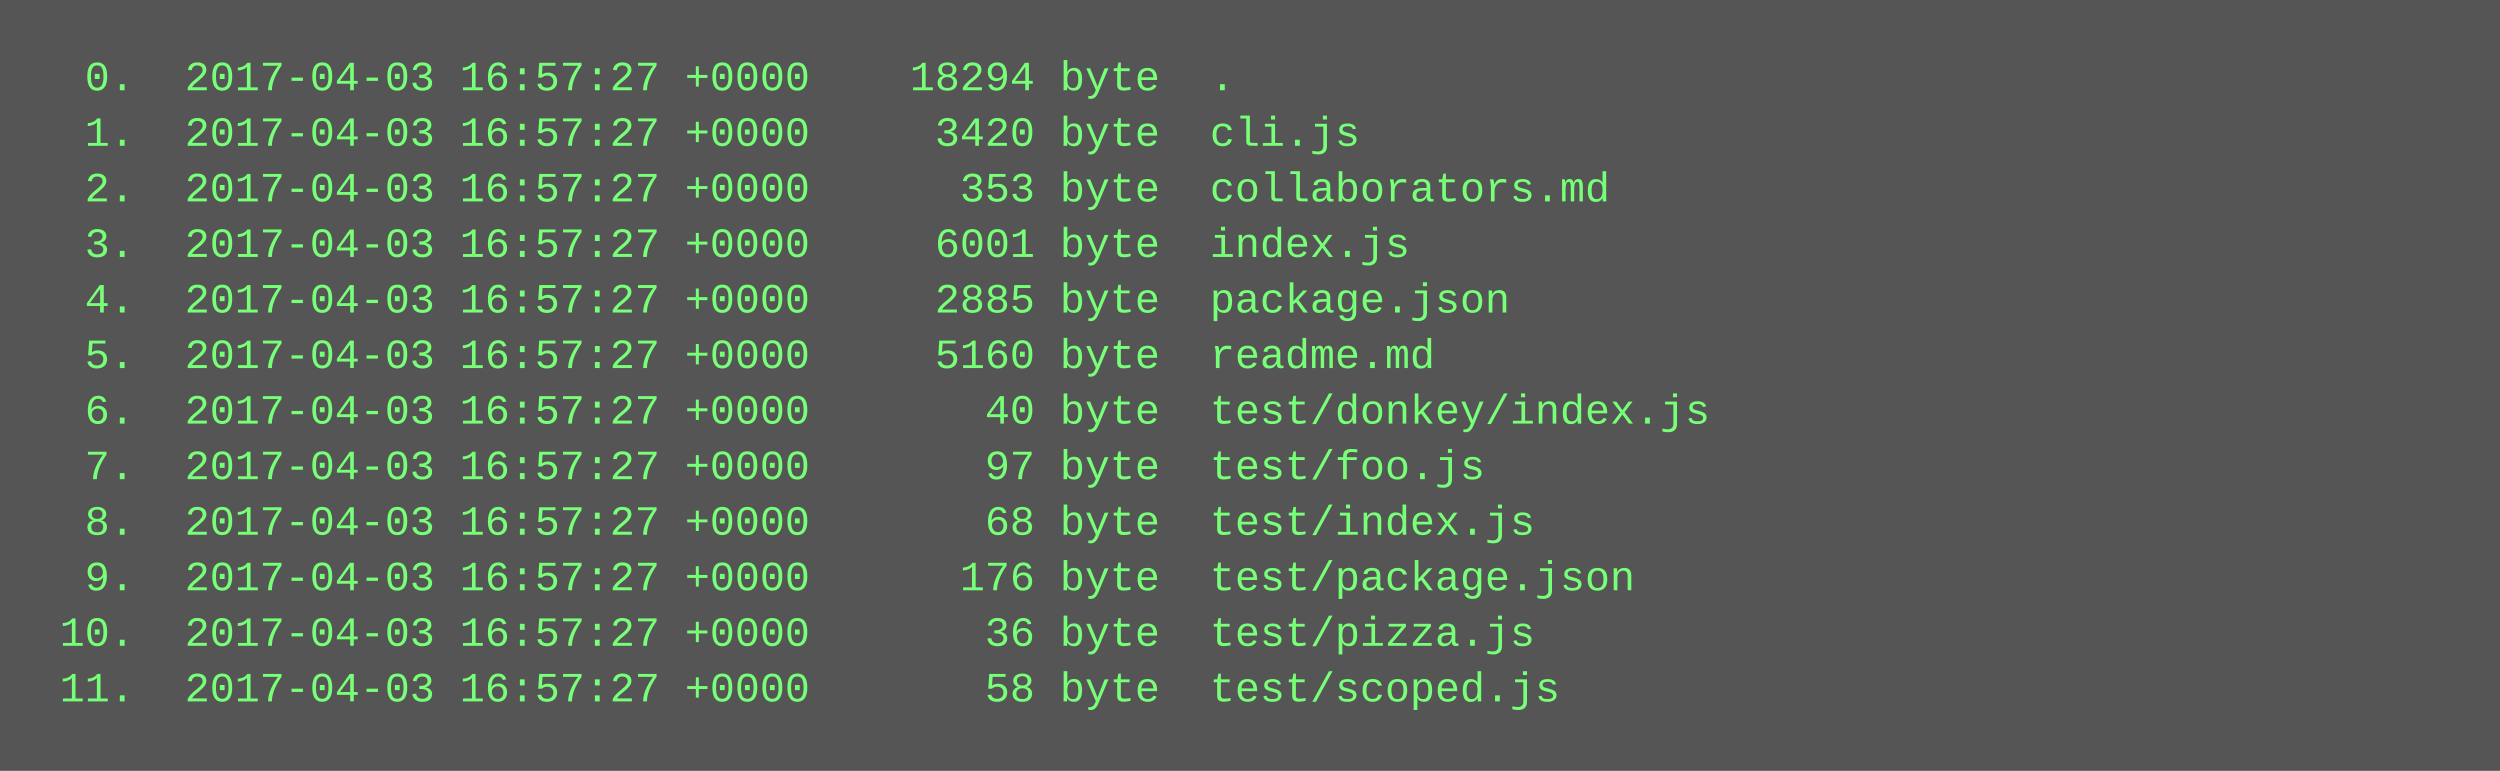
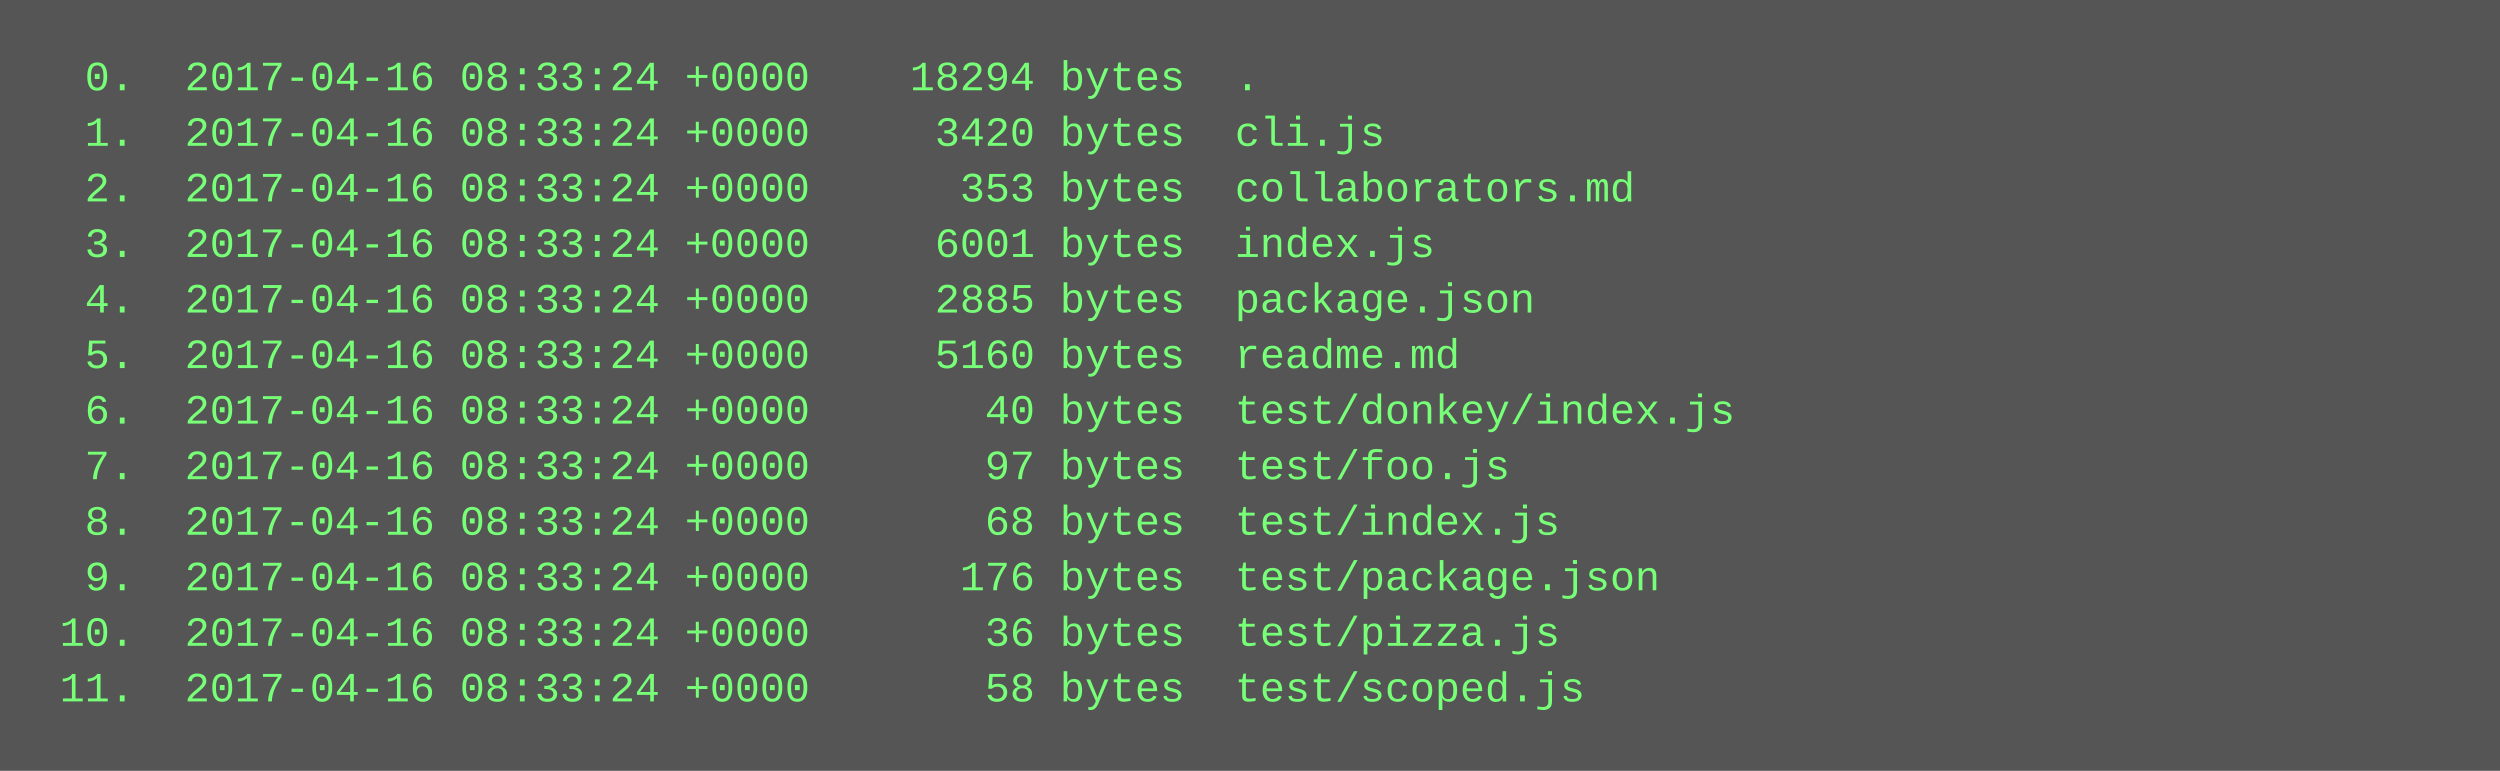
<svg xmlns="http://www.w3.org/2000/svg" height="222" width="720">
  <rect height="222" fill="#555" width="720" />
  <text fill="#7f7" font-family="Courier New" font-size="12" xml:space="preserve">
-     <tspan x="10" y="26">  0.  2017-04-03 16:57:27 +0000    18294 byte  .</tspan>
-     <tspan x="10" y="42">  1.  2017-04-03 16:57:27 +0000     3420 byte  cli.js</tspan>
-     <tspan x="10" y="58">  2.  2017-04-03 16:57:27 +0000      353 byte  collaborators.md</tspan>
-     <tspan x="10" y="74">  3.  2017-04-03 16:57:27 +0000     6001 byte  index.js</tspan>
-     <tspan x="10" y="90">  4.  2017-04-03 16:57:27 +0000     2885 byte  package.json</tspan>
-     <tspan x="10" y="106">  5.  2017-04-03 16:57:27 +0000     5160 byte  readme.md</tspan>
-     <tspan x="10" y="122">  6.  2017-04-03 16:57:27 +0000       40 byte  test/donkey/index.js</tspan>
-     <tspan x="10" y="138">  7.  2017-04-03 16:57:27 +0000       97 byte  test/foo.js</tspan>
-     <tspan x="10" y="154">  8.  2017-04-03 16:57:27 +0000       68 byte  test/index.js</tspan>
-     <tspan x="10" y="170">  9.  2017-04-03 16:57:27 +0000      176 byte  test/package.json</tspan>
-     <tspan x="10" y="186"> 10.  2017-04-03 16:57:27 +0000       36 byte  test/pizza.js</tspan>
-     <tspan x="10" y="202"> 11.  2017-04-03 16:57:27 +0000       58 byte  test/scoped.js</tspan>
+     <tspan x="10" y="26">  0.  2017-04-16 08:33:24 +0000    18294 bytes  .</tspan>
+     <tspan x="10" y="42">  1.  2017-04-16 08:33:24 +0000     3420 bytes  cli.js</tspan>
+     <tspan x="10" y="58">  2.  2017-04-16 08:33:24 +0000      353 bytes  collaborators.md</tspan>
+     <tspan x="10" y="74">  3.  2017-04-16 08:33:24 +0000     6001 bytes  index.js</tspan>
+     <tspan x="10" y="90">  4.  2017-04-16 08:33:24 +0000     2885 bytes  package.json</tspan>
+     <tspan x="10" y="106">  5.  2017-04-16 08:33:24 +0000     5160 bytes  readme.md</tspan>
+     <tspan x="10" y="122">  6.  2017-04-16 08:33:24 +0000       40 bytes  test/donkey/index.js</tspan>
+     <tspan x="10" y="138">  7.  2017-04-16 08:33:24 +0000       97 bytes  test/foo.js</tspan>
+     <tspan x="10" y="154">  8.  2017-04-16 08:33:24 +0000       68 bytes  test/index.js</tspan>
+     <tspan x="10" y="170">  9.  2017-04-16 08:33:24 +0000      176 bytes  test/package.json</tspan>
+     <tspan x="10" y="186"> 10.  2017-04-16 08:33:24 +0000       36 bytes  test/pizza.js</tspan>
+     <tspan x="10" y="202"> 11.  2017-04-16 08:33:24 +0000       58 bytes  test/scoped.js</tspan>
  </text>
</svg>
